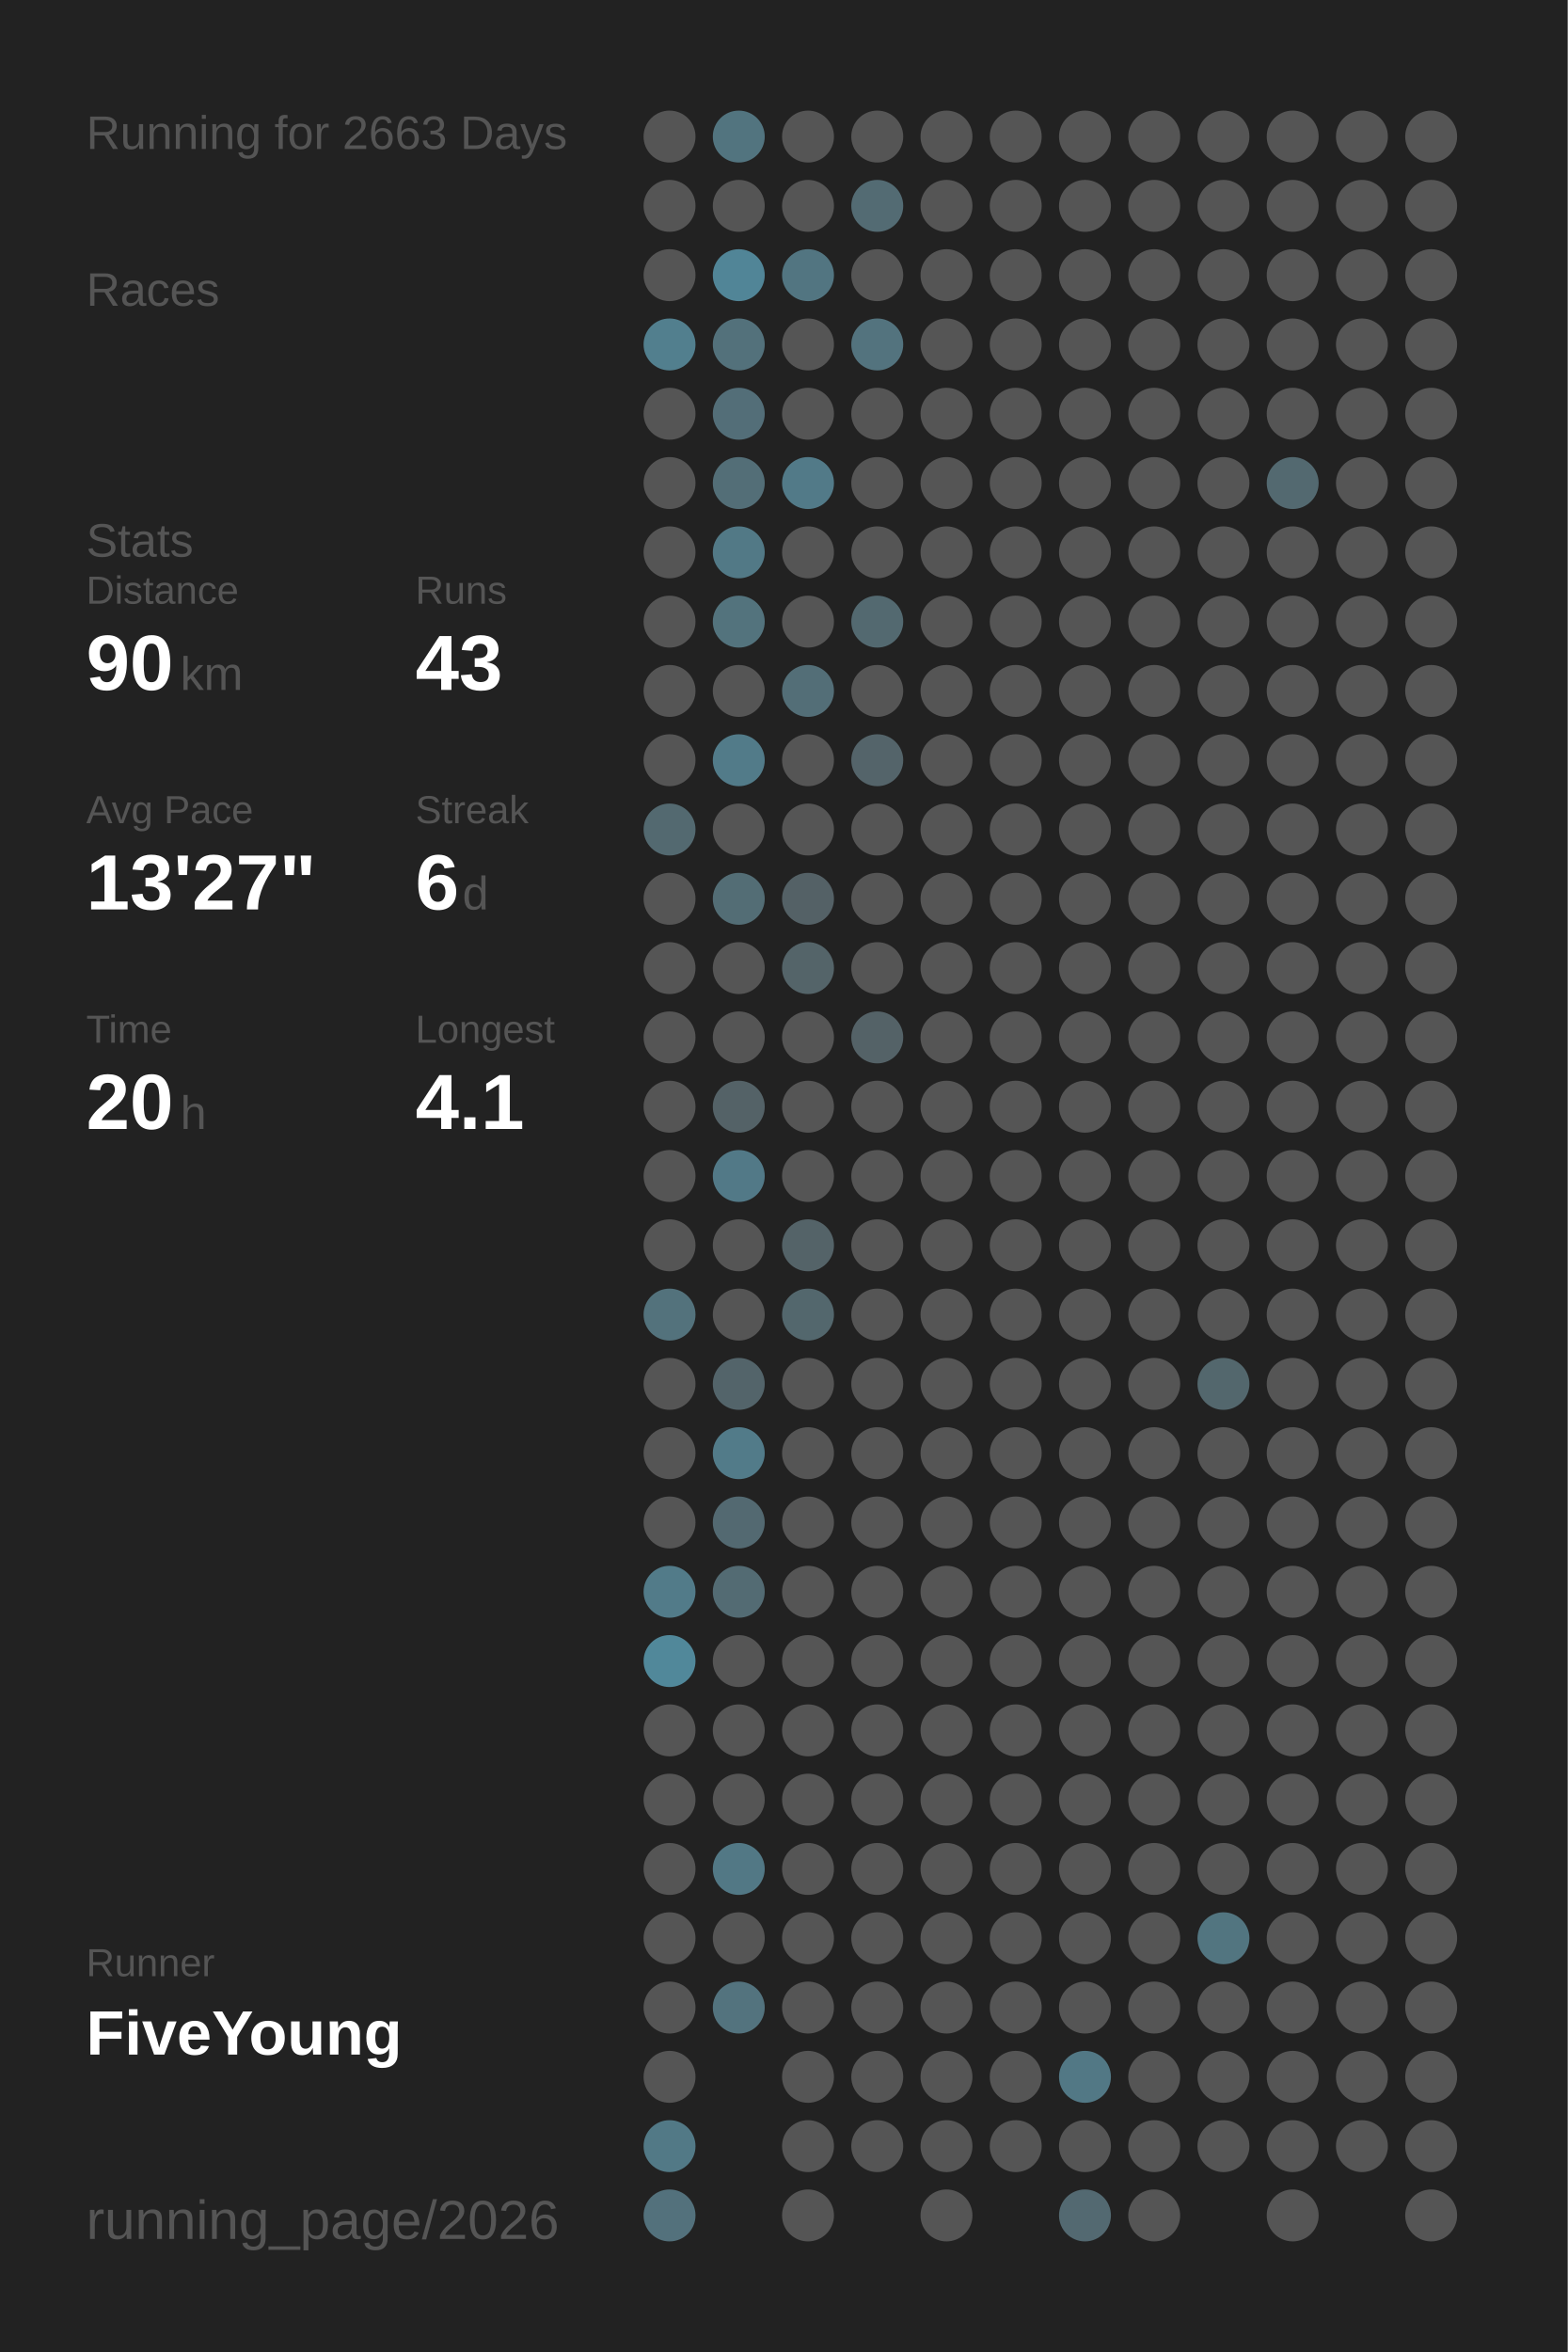
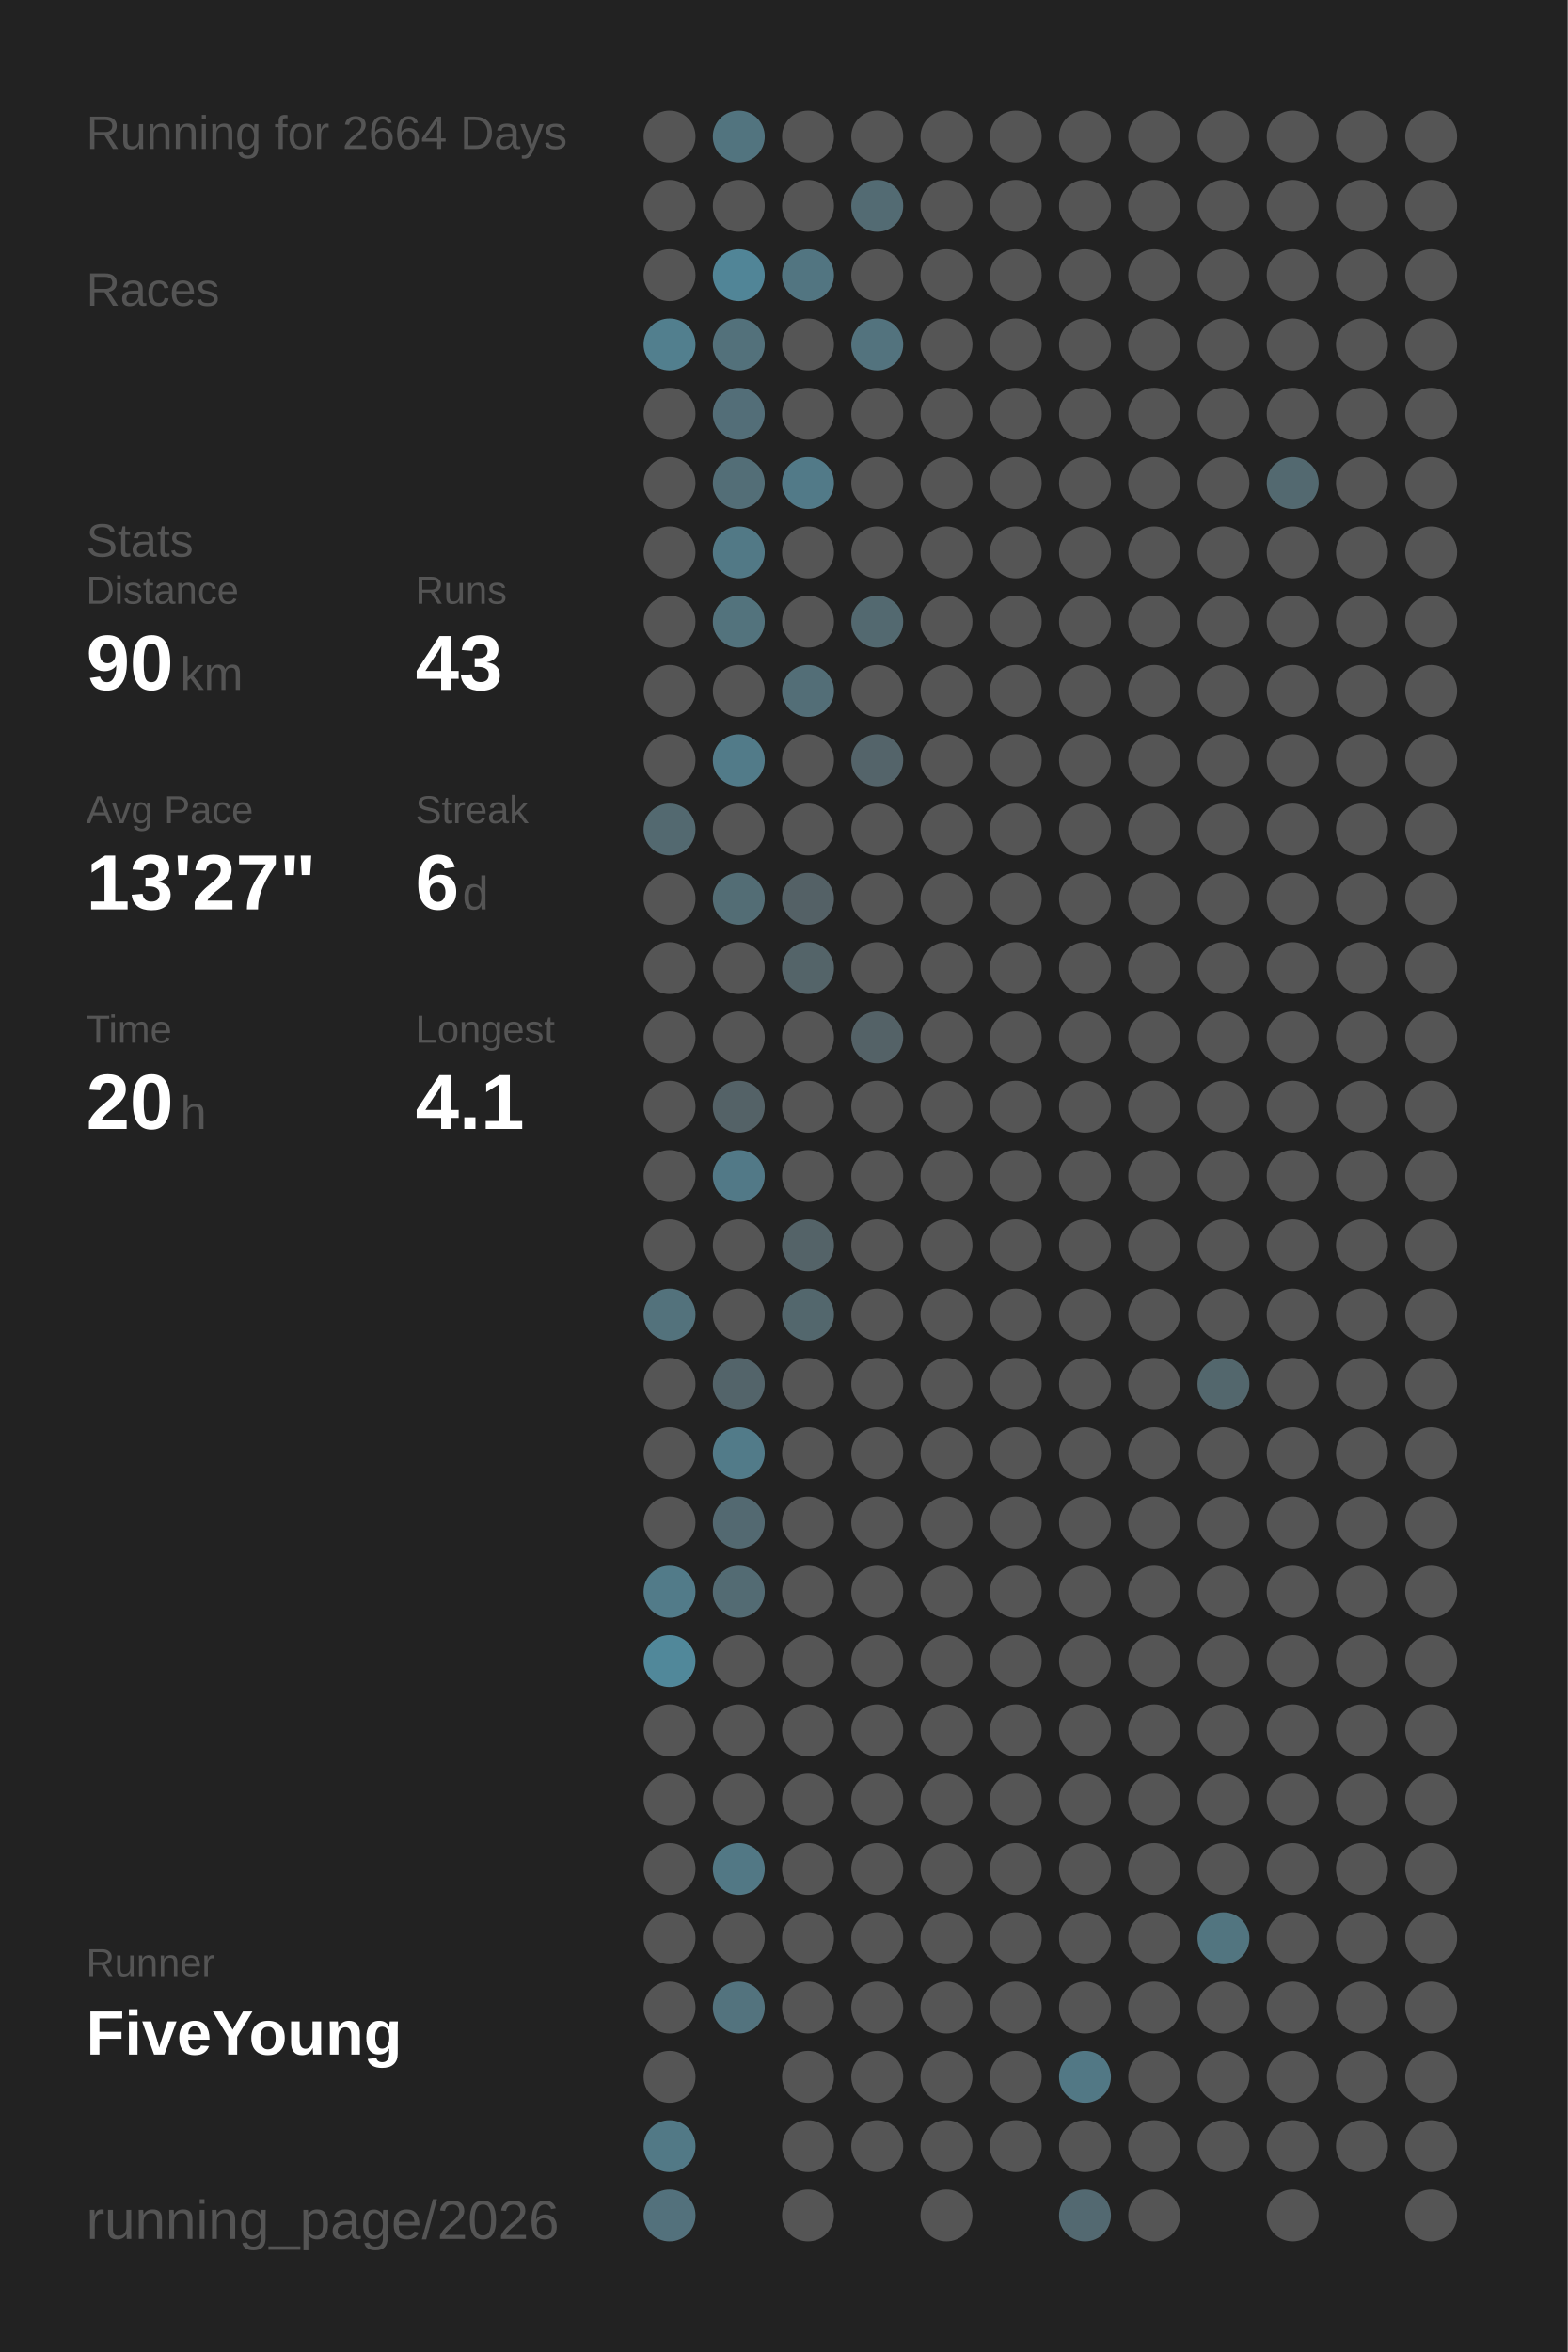
<svg xmlns="http://www.w3.org/2000/svg" baseProfile="full" height="300mm" version="1.1" viewBox="0,0,200,300" width="200mm">
  <defs />
  <rect fill="#222222" height="300" width="200" x="0" y="0" />
-   <text fill="#555555" style="font-size:6px; font-family:Arial;" x="11" y="19">Running for 2663 Days</text>
+   <text fill="#555555" style="font-size:6px; font-family:Arial;" x="11" y="19">Running for 2664 Days</text>
  <text fill="#555555" style="font-size:6px; font-family:Arial;" x="11" y="39">Races</text>
  <text fill="#555555" style="font-size:6px; font-family:Arial;" x="11" y="71">Stats</text>
  <text fill="#555555" style="font-size:5px; font-family:Arial;" x="11" y="77">Distance</text>
  <text fill="#FFFFFF" style="font-size:10px; font-family:Arial; font-weight:bold;" x="11" y="88">90</text>
  <text fill="#555555" style="font-size:6px; font-family:Arial;" x="23" y="88">km</text>
  <text fill="#555555" style="font-size:5px; font-family:Arial;" x="53" y="77">Runs</text>
  <text fill="#FFFFFF" style="font-size:10px; font-family:Arial; font-weight:bold;" x="53" y="88">43</text>
  <text fill="#555555" style="font-size:5px; font-family:Arial;" x="11" y="105">Avg Pace</text>
  <text fill="#FFFFFF" style="font-size:10px; font-family:Arial; font-weight:bold;" x="11" y="116">13'27"</text>
  <text fill="#555555" style="font-size:5px; font-family:Arial;" x="53" y="105">Streak</text>
  <text fill="#FFFFFF" style="font-size:10px; font-family:Arial; font-weight:bold;" x="53" y="116">6</text>
  <text fill="#555555" style="font-size:6px; font-family:Arial;" x="59" y="116">d</text>
  <text fill="#555555" style="font-size:5px; font-family:Arial;" x="11" y="133">Time</text>
  <text fill="#FFFFFF" style="font-size:10px; font-family:Arial; font-weight:bold;" x="11" y="144">20</text>
  <text fill="#555555" style="font-size:6px; font-family:Arial;" x="23" y="144">h</text>
  <text fill="#555555" style="font-size:5px; font-family:Arial;" x="53" y="133">Longest</text>
  <text fill="#FFFFFF" style="font-size:10px; font-family:Arial; font-weight:bold;" x="53" y="144">4.1</text>
  <text fill="#555555" style="font-size:5px; font-family:Arial;" x="11" y="252.065">Runner</text>
  <text fill="#FFFFFF" style="font-size:8px; font-family:Arial; font-weight:bold;" x="11" y="262.065">FiveYoung</text>
  <text fill="#555555" style="font-size:7px; font-family:Arial;" x="11" y="285.581">running_page/2026</text>
  <circle cx="85.417" cy="17.419" fill="#555555" r="3.312" />
  <circle cx="85.417" cy="26.258" fill="#555555" r="3.312" />
  <circle cx="85.417" cy="35.097" fill="#555555" r="3.312" />
  <circle cx="85.417" cy="43.935" fill="#527f8e" r="3.312" />
  <circle cx="85.417" cy="52.774" fill="#555555" r="3.312" />
  <circle cx="85.417" cy="61.613" fill="#555555" r="3.312" />
  <circle cx="85.417" cy="70.452" fill="#555555" r="3.312" />
  <circle cx="85.417" cy="79.29" fill="#555555" r="3.312" />
  <circle cx="85.417" cy="88.129" fill="#555555" r="3.312" />
  <circle cx="85.417" cy="96.968" fill="#555555" r="3.312" />
  <circle cx="85.417" cy="105.806" fill="#536970" r="3.312" />
  <circle cx="85.417" cy="114.645" fill="#555555" r="3.312" />
  <circle cx="85.417" cy="123.484" fill="#555555" r="3.312" />
  <circle cx="85.417" cy="132.323" fill="#555555" r="3.312" />
  <circle cx="85.417" cy="141.161" fill="#555555" r="3.312" />
  <circle cx="85.417" cy="150" fill="#555555" r="3.312" />
  <circle cx="85.417" cy="158.839" fill="#555555" r="3.312" />
  <circle cx="85.417" cy="167.677" fill="#53727c" r="3.312" />
  <circle cx="85.417" cy="176.516" fill="#555555" r="3.312" />
  <circle cx="85.417" cy="185.355" fill="#555555" r="3.312" />
  <circle cx="85.417" cy="194.194" fill="#555555" r="3.312" />
  <circle cx="85.417" cy="203.032" fill="#527b89" r="3.312" />
  <circle cx="85.417" cy="211.871" fill="#51889a" r="3.312" />
  <circle cx="85.417" cy="220.71" fill="#555555" r="3.312" />
  <circle cx="85.417" cy="229.548" fill="#555555" r="3.312" />
  <circle cx="85.417" cy="238.387" fill="#555555" r="3.312" />
  <circle cx="85.417" cy="247.226" fill="#555555" r="3.312" />
  <circle cx="85.417" cy="256.065" fill="#555555" r="3.312" />
  <circle cx="85.417" cy="264.903" fill="#555555" r="3.312" />
  <circle cx="85.417" cy="273.742" fill="#527986" r="3.312" />
  <circle cx="85.417" cy="282.581" fill="#53717c" r="3.312" />
  <circle cx="94.25" cy="17.419" fill="#52747f" r="3.312" />
  <circle cx="94.25" cy="26.258" fill="#555555" r="3.312" />
  <circle cx="94.25" cy="35.097" fill="#518597" r="3.312" />
  <circle cx="94.25" cy="43.935" fill="#53717b" r="3.312" />
  <circle cx="94.25" cy="52.774" fill="#536e78" r="3.312" />
  <circle cx="94.25" cy="61.613" fill="#536e77" r="3.312" />
  <circle cx="94.25" cy="70.452" fill="#527986" r="3.312" />
  <circle cx="94.25" cy="79.29" fill="#53737d" r="3.312" />
  <circle cx="94.25" cy="88.129" fill="#555555" r="3.312" />
  <circle cx="94.25" cy="96.968" fill="#527b89" r="3.312" />
  <circle cx="94.25" cy="105.806" fill="#555555" r="3.312" />
  <circle cx="94.25" cy="114.645" fill="#536d75" r="3.312" />
  <circle cx="94.25" cy="123.484" fill="#555555" r="3.312" />
  <circle cx="94.25" cy="132.323" fill="#555555" r="3.312" />
  <circle cx="94.25" cy="141.161" fill="#546267" r="3.312" />
  <circle cx="94.25" cy="150" fill="#527987" r="3.312" />
  <circle cx="94.25" cy="158.839" fill="#555555" r="3.312" />
  <circle cx="94.25" cy="167.677" fill="#555555" r="3.312" />
  <circle cx="94.25" cy="176.516" fill="#53646a" r="3.312" />
  <circle cx="94.25" cy="185.355" fill="#527b89" r="3.312" />
  <circle cx="94.25" cy="194.194" fill="#536971" r="3.312" />
  <circle cx="94.25" cy="203.032" fill="#536b73" r="3.312" />
  <circle cx="94.25" cy="211.871" fill="#555555" r="3.312" />
  <circle cx="94.25" cy="220.71" fill="#555555" r="3.312" />
  <circle cx="94.25" cy="229.548" fill="#555555" r="3.312" />
  <circle cx="94.25" cy="238.387" fill="#527885" r="3.312" />
  <circle cx="94.25" cy="247.226" fill="#555555" r="3.312" />
  <circle cx="94.25" cy="256.065" fill="#53737e" r="3.312" />
  <circle cx="103.083" cy="17.419" fill="#555555" r="3.312" />
  <circle cx="103.083" cy="26.258" fill="#555555" r="3.312" />
  <circle cx="103.083" cy="35.097" fill="#527581" r="3.312" />
  <circle cx="103.083" cy="43.935" fill="#555555" r="3.312" />
  <circle cx="103.083" cy="52.774" fill="#555555" r="3.312" />
  <circle cx="103.083" cy="61.613" fill="#527a88" r="3.312" />
  <circle cx="103.083" cy="70.452" fill="#555555" r="3.312" />
  <circle cx="103.083" cy="79.29" fill="#555555" r="3.312" />
  <circle cx="103.083" cy="88.129" fill="#536e77" r="3.312" />
  <circle cx="103.083" cy="96.968" fill="#555555" r="3.312" />
  <circle cx="103.083" cy="105.806" fill="#555555" r="3.312" />
  <circle cx="103.083" cy="114.645" fill="#546166" r="3.312" />
  <circle cx="103.083" cy="123.484" fill="#546469" r="3.312" />
  <circle cx="103.083" cy="132.323" fill="#555555" r="3.312" />
  <circle cx="103.083" cy="141.161" fill="#555555" r="3.312" />
  <circle cx="103.083" cy="150" fill="#555555" r="3.312" />
  <circle cx="103.083" cy="158.839" fill="#546368" r="3.312" />
  <circle cx="103.083" cy="167.677" fill="#53676d" r="3.312" />
  <circle cx="103.083" cy="176.516" fill="#555555" r="3.312" />
  <circle cx="103.083" cy="185.355" fill="#555555" r="3.312" />
  <circle cx="103.083" cy="194.194" fill="#555555" r="3.312" />
  <circle cx="103.083" cy="203.032" fill="#555555" r="3.312" />
  <circle cx="103.083" cy="211.871" fill="#555555" r="3.312" />
  <circle cx="103.083" cy="220.71" fill="#555555" r="3.312" />
  <circle cx="103.083" cy="229.548" fill="#555555" r="3.312" />
  <circle cx="103.083" cy="238.387" fill="#555555" r="3.312" />
  <circle cx="103.083" cy="247.226" fill="#555555" r="3.312" />
  <circle cx="103.083" cy="256.065" fill="#555555" r="3.312" />
  <circle cx="103.083" cy="264.903" fill="#555555" r="3.312" />
  <circle cx="103.083" cy="273.742" fill="#555555" r="3.312" />
  <circle cx="103.083" cy="282.581" fill="#555555" r="3.312" />
  <circle cx="111.917" cy="17.419" fill="#555555" r="3.312" />
  <circle cx="111.917" cy="26.258" fill="#536b73" r="3.312" />
  <circle cx="111.917" cy="35.097" fill="#555555" r="3.312" />
  <circle cx="111.917" cy="43.935" fill="#53737e" r="3.312" />
  <circle cx="111.917" cy="52.774" fill="#555555" r="3.312" />
  <circle cx="111.917" cy="61.613" fill="#555555" r="3.312" />
  <circle cx="111.917" cy="70.452" fill="#555555" r="3.312" />
  <circle cx="111.917" cy="79.29" fill="#536970" r="3.312" />
  <circle cx="111.917" cy="88.129" fill="#555555" r="3.312" />
  <circle cx="111.917" cy="96.968" fill="#54646a" r="3.312" />
  <circle cx="111.917" cy="105.806" fill="#555555" r="3.312" />
  <circle cx="111.917" cy="114.645" fill="#555555" r="3.312" />
  <circle cx="111.917" cy="123.484" fill="#555555" r="3.312" />
  <circle cx="111.917" cy="132.323" fill="#546267" r="3.312" />
  <circle cx="111.917" cy="141.161" fill="#555555" r="3.312" />
  <circle cx="111.917" cy="150" fill="#555555" r="3.312" />
  <circle cx="111.917" cy="158.839" fill="#555555" r="3.312" />
  <circle cx="111.917" cy="167.677" fill="#555555" r="3.312" />
  <circle cx="111.917" cy="176.516" fill="#555555" r="3.312" />
  <circle cx="111.917" cy="185.355" fill="#555555" r="3.312" />
  <circle cx="111.917" cy="194.194" fill="#555555" r="3.312" />
  <circle cx="111.917" cy="203.032" fill="#555555" r="3.312" />
  <circle cx="111.917" cy="211.871" fill="#555555" r="3.312" />
  <circle cx="111.917" cy="220.71" fill="#555555" r="3.312" />
  <circle cx="111.917" cy="229.548" fill="#555555" r="3.312" />
  <circle cx="111.917" cy="238.387" fill="#555555" r="3.312" />
  <circle cx="111.917" cy="247.226" fill="#555555" r="3.312" />
  <circle cx="111.917" cy="256.065" fill="#555555" r="3.312" />
  <circle cx="111.917" cy="264.903" fill="#555555" r="3.312" />
  <circle cx="111.917" cy="273.742" fill="#555555" r="3.312" />
  <circle cx="120.75" cy="17.419" fill="#555555" r="3.312" />
  <circle cx="120.75" cy="26.258" fill="#555555" r="3.312" />
  <circle cx="120.75" cy="35.097" fill="#555555" r="3.312" />
  <circle cx="120.75" cy="43.935" fill="#555555" r="3.312" />
  <circle cx="120.75" cy="52.774" fill="#555555" r="3.312" />
  <circle cx="120.75" cy="61.613" fill="#555555" r="3.312" />
  <circle cx="120.75" cy="70.452" fill="#555555" r="3.312" />
  <circle cx="120.75" cy="79.29" fill="#555555" r="3.312" />
  <circle cx="120.75" cy="88.129" fill="#555555" r="3.312" />
  <circle cx="120.75" cy="96.968" fill="#555555" r="3.312" />
  <circle cx="120.75" cy="105.806" fill="#555555" r="3.312" />
  <circle cx="120.75" cy="114.645" fill="#555555" r="3.312" />
  <circle cx="120.75" cy="123.484" fill="#555555" r="3.312" />
  <circle cx="120.75" cy="132.323" fill="#555555" r="3.312" />
  <circle cx="120.75" cy="141.161" fill="#555555" r="3.312" />
  <circle cx="120.75" cy="150" fill="#555555" r="3.312" />
  <circle cx="120.75" cy="158.839" fill="#555555" r="3.312" />
  <circle cx="120.75" cy="167.677" fill="#555555" r="3.312" />
  <circle cx="120.75" cy="176.516" fill="#555555" r="3.312" />
  <circle cx="120.75" cy="185.355" fill="#555555" r="3.312" />
  <circle cx="120.75" cy="194.194" fill="#555555" r="3.312" />
  <circle cx="120.75" cy="203.032" fill="#555555" r="3.312" />
  <circle cx="120.75" cy="211.871" fill="#555555" r="3.312" />
  <circle cx="120.75" cy="220.71" fill="#555555" r="3.312" />
  <circle cx="120.75" cy="229.548" fill="#555555" r="3.312" />
  <circle cx="120.75" cy="238.387" fill="#555555" r="3.312" />
  <circle cx="120.75" cy="247.226" fill="#555555" r="3.312" />
  <circle cx="120.75" cy="256.065" fill="#555555" r="3.312" />
  <circle cx="120.75" cy="264.903" fill="#555555" r="3.312" />
  <circle cx="120.75" cy="273.742" fill="#555555" r="3.312" />
  <circle cx="120.75" cy="282.581" fill="#555555" r="3.312" />
  <circle cx="129.583" cy="17.419" fill="#555555" r="3.312" />
  <circle cx="129.583" cy="26.258" fill="#555555" r="3.312" />
  <circle cx="129.583" cy="35.097" fill="#555555" r="3.312" />
  <circle cx="129.583" cy="43.935" fill="#555555" r="3.312" />
  <circle cx="129.583" cy="52.774" fill="#555555" r="3.312" />
  <circle cx="129.583" cy="61.613" fill="#555555" r="3.312" />
  <circle cx="129.583" cy="70.452" fill="#555555" r="3.312" />
  <circle cx="129.583" cy="79.29" fill="#555555" r="3.312" />
  <circle cx="129.583" cy="88.129" fill="#555555" r="3.312" />
  <circle cx="129.583" cy="96.968" fill="#555555" r="3.312" />
  <circle cx="129.583" cy="105.806" fill="#555555" r="3.312" />
  <circle cx="129.583" cy="114.645" fill="#555555" r="3.312" />
  <circle cx="129.583" cy="123.484" fill="#555555" r="3.312" />
  <circle cx="129.583" cy="132.323" fill="#555555" r="3.312" />
  <circle cx="129.583" cy="141.161" fill="#555555" r="3.312" />
  <circle cx="129.583" cy="150" fill="#555555" r="3.312" />
  <circle cx="129.583" cy="158.839" fill="#555555" r="3.312" />
  <circle cx="129.583" cy="167.677" fill="#555555" r="3.312" />
  <circle cx="129.583" cy="176.516" fill="#555555" r="3.312" />
  <circle cx="129.583" cy="185.355" fill="#555555" r="3.312" />
  <circle cx="129.583" cy="194.194" fill="#555555" r="3.312" />
  <circle cx="129.583" cy="203.032" fill="#555555" r="3.312" />
  <circle cx="129.583" cy="211.871" fill="#555555" r="3.312" />
  <circle cx="129.583" cy="220.71" fill="#555555" r="3.312" />
  <circle cx="129.583" cy="229.548" fill="#555555" r="3.312" />
  <circle cx="129.583" cy="238.387" fill="#555555" r="3.312" />
  <circle cx="129.583" cy="247.226" fill="#555555" r="3.312" />
  <circle cx="129.583" cy="256.065" fill="#555555" r="3.312" />
  <circle cx="129.583" cy="264.903" fill="#555555" r="3.312" />
  <circle cx="129.583" cy="273.742" fill="#555555" r="3.312" />
  <circle cx="138.417" cy="17.419" fill="#555555" r="3.312" />
  <circle cx="138.417" cy="26.258" fill="#555555" r="3.312" />
  <circle cx="138.417" cy="35.097" fill="#555555" r="3.312" />
  <circle cx="138.417" cy="43.935" fill="#555555" r="3.312" />
  <circle cx="138.417" cy="52.774" fill="#555555" r="3.312" />
  <circle cx="138.417" cy="61.613" fill="#555555" r="3.312" />
  <circle cx="138.417" cy="70.452" fill="#555555" r="3.312" />
  <circle cx="138.417" cy="79.29" fill="#555555" r="3.312" />
  <circle cx="138.417" cy="88.129" fill="#555555" r="3.312" />
  <circle cx="138.417" cy="96.968" fill="#555555" r="3.312" />
  <circle cx="138.417" cy="105.806" fill="#555555" r="3.312" />
  <circle cx="138.417" cy="114.645" fill="#555555" r="3.312" />
  <circle cx="138.417" cy="123.484" fill="#555555" r="3.312" />
  <circle cx="138.417" cy="132.323" fill="#555555" r="3.312" />
  <circle cx="138.417" cy="141.161" fill="#555555" r="3.312" />
  <circle cx="138.417" cy="150" fill="#555555" r="3.312" />
  <circle cx="138.417" cy="158.839" fill="#555555" r="3.312" />
  <circle cx="138.417" cy="167.677" fill="#555555" r="3.312" />
  <circle cx="138.417" cy="176.516" fill="#555555" r="3.312" />
  <circle cx="138.417" cy="185.355" fill="#555555" r="3.312" />
  <circle cx="138.417" cy="194.194" fill="#555555" r="3.312" />
  <circle cx="138.417" cy="203.032" fill="#555555" r="3.312" />
  <circle cx="138.417" cy="211.871" fill="#555555" r="3.312" />
  <circle cx="138.417" cy="220.71" fill="#555555" r="3.312" />
  <circle cx="138.417" cy="229.548" fill="#555555" r="3.312" />
  <circle cx="138.417" cy="238.387" fill="#555555" r="3.312" />
  <circle cx="138.417" cy="247.226" fill="#555555" r="3.312" />
  <circle cx="138.417" cy="256.065" fill="#555555" r="3.312" />
  <circle cx="138.417" cy="264.903" fill="#527885" r="3.312" />
  <circle cx="138.417" cy="273.742" fill="#555555" r="3.312" />
  <circle cx="138.417" cy="282.581" fill="#536971" r="3.312" />
  <circle cx="147.25" cy="17.419" fill="#555555" r="3.312" />
  <circle cx="147.25" cy="26.258" fill="#555555" r="3.312" />
  <circle cx="147.25" cy="35.097" fill="#555555" r="3.312" />
  <circle cx="147.25" cy="43.935" fill="#555555" r="3.312" />
  <circle cx="147.25" cy="52.774" fill="#555555" r="3.312" />
  <circle cx="147.25" cy="61.613" fill="#555555" r="3.312" />
  <circle cx="147.25" cy="70.452" fill="#555555" r="3.312" />
  <circle cx="147.25" cy="79.29" fill="#555555" r="3.312" />
  <circle cx="147.25" cy="88.129" fill="#555555" r="3.312" />
  <circle cx="147.25" cy="96.968" fill="#555555" r="3.312" />
  <circle cx="147.25" cy="105.806" fill="#555555" r="3.312" />
  <circle cx="147.25" cy="114.645" fill="#555555" r="3.312" />
  <circle cx="147.25" cy="123.484" fill="#555555" r="3.312" />
  <circle cx="147.25" cy="132.323" fill="#555555" r="3.312" />
  <circle cx="147.25" cy="141.161" fill="#555555" r="3.312" />
  <circle cx="147.25" cy="150" fill="#555555" r="3.312" />
  <circle cx="147.25" cy="158.839" fill="#555555" r="3.312" />
  <circle cx="147.25" cy="167.677" fill="#555555" r="3.312" />
  <circle cx="147.25" cy="176.516" fill="#555555" r="3.312" />
  <circle cx="147.25" cy="185.355" fill="#555555" r="3.312" />
  <circle cx="147.25" cy="194.194" fill="#555555" r="3.312" />
  <circle cx="147.25" cy="203.032" fill="#555555" r="3.312" />
  <circle cx="147.25" cy="211.871" fill="#555555" r="3.312" />
  <circle cx="147.25" cy="220.71" fill="#555555" r="3.312" />
  <circle cx="147.25" cy="229.548" fill="#555555" r="3.312" />
  <circle cx="147.25" cy="238.387" fill="#555555" r="3.312" />
  <circle cx="147.25" cy="247.226" fill="#555555" r="3.312" />
  <circle cx="147.25" cy="256.065" fill="#555555" r="3.312" />
  <circle cx="147.25" cy="264.903" fill="#555555" r="3.312" />
  <circle cx="147.25" cy="273.742" fill="#555555" r="3.312" />
  <circle cx="147.25" cy="282.581" fill="#555555" r="3.312" />
  <circle cx="156.083" cy="17.419" fill="#555555" r="3.312" />
  <circle cx="156.083" cy="26.258" fill="#555555" r="3.312" />
  <circle cx="156.083" cy="35.097" fill="#555555" r="3.312" />
  <circle cx="156.083" cy="43.935" fill="#555555" r="3.312" />
  <circle cx="156.083" cy="52.774" fill="#555555" r="3.312" />
  <circle cx="156.083" cy="61.613" fill="#555555" r="3.312" />
  <circle cx="156.083" cy="70.452" fill="#555555" r="3.312" />
  <circle cx="156.083" cy="79.29" fill="#555555" r="3.312" />
  <circle cx="156.083" cy="88.129" fill="#555555" r="3.312" />
  <circle cx="156.083" cy="96.968" fill="#555555" r="3.312" />
  <circle cx="156.083" cy="105.806" fill="#555555" r="3.312" />
  <circle cx="156.083" cy="114.645" fill="#555555" r="3.312" />
  <circle cx="156.083" cy="123.484" fill="#555555" r="3.312" />
  <circle cx="156.083" cy="132.323" fill="#555555" r="3.312" />
  <circle cx="156.083" cy="141.161" fill="#555555" r="3.312" />
  <circle cx="156.083" cy="150" fill="#555555" r="3.312" />
  <circle cx="156.083" cy="158.839" fill="#555555" r="3.312" />
  <circle cx="156.083" cy="167.677" fill="#555555" r="3.312" />
  <circle cx="156.083" cy="176.516" fill="#53676d" r="3.312" />
  <circle cx="156.083" cy="185.355" fill="#555555" r="3.312" />
  <circle cx="156.083" cy="194.194" fill="#555555" r="3.312" />
  <circle cx="156.083" cy="203.032" fill="#555555" r="3.312" />
  <circle cx="156.083" cy="211.871" fill="#555555" r="3.312" />
  <circle cx="156.083" cy="220.71" fill="#555555" r="3.312" />
  <circle cx="156.083" cy="229.548" fill="#555555" r="3.312" />
  <circle cx="156.083" cy="238.387" fill="#555555" r="3.312" />
  <circle cx="156.083" cy="247.226" fill="#527580" r="3.312" />
  <circle cx="156.083" cy="256.065" fill="#555555" r="3.312" />
  <circle cx="156.083" cy="264.903" fill="#555555" r="3.312" />
  <circle cx="156.083" cy="273.742" fill="#555555" r="3.312" />
  <circle cx="164.917" cy="17.419" fill="#555555" r="3.312" />
  <circle cx="164.917" cy="26.258" fill="#555555" r="3.312" />
  <circle cx="164.917" cy="35.097" fill="#555555" r="3.312" />
  <circle cx="164.917" cy="43.935" fill="#555555" r="3.312" />
  <circle cx="164.917" cy="52.774" fill="#555555" r="3.312" />
  <circle cx="164.917" cy="61.613" fill="#536970" r="3.312" />
  <circle cx="164.917" cy="70.452" fill="#555555" r="3.312" />
  <circle cx="164.917" cy="79.29" fill="#555555" r="3.312" />
  <circle cx="164.917" cy="88.129" fill="#555555" r="3.312" />
  <circle cx="164.917" cy="96.968" fill="#555555" r="3.312" />
  <circle cx="164.917" cy="105.806" fill="#555555" r="3.312" />
  <circle cx="164.917" cy="114.645" fill="#555555" r="3.312" />
  <circle cx="164.917" cy="123.484" fill="#555555" r="3.312" />
  <circle cx="164.917" cy="132.323" fill="#555555" r="3.312" />
  <circle cx="164.917" cy="141.161" fill="#555555" r="3.312" />
  <circle cx="164.917" cy="150" fill="#555555" r="3.312" />
  <circle cx="164.917" cy="158.839" fill="#555555" r="3.312" />
  <circle cx="164.917" cy="167.677" fill="#555555" r="3.312" />
  <circle cx="164.917" cy="176.516" fill="#555555" r="3.312" />
  <circle cx="164.917" cy="185.355" fill="#555555" r="3.312" />
  <circle cx="164.917" cy="194.194" fill="#555555" r="3.312" />
  <circle cx="164.917" cy="203.032" fill="#555555" r="3.312" />
  <circle cx="164.917" cy="211.871" fill="#555555" r="3.312" />
  <circle cx="164.917" cy="220.71" fill="#555555" r="3.312" />
  <circle cx="164.917" cy="229.548" fill="#555555" r="3.312" />
  <circle cx="164.917" cy="238.387" fill="#555555" r="3.312" />
  <circle cx="164.917" cy="247.226" fill="#555555" r="3.312" />
  <circle cx="164.917" cy="256.065" fill="#555555" r="3.312" />
  <circle cx="164.917" cy="264.903" fill="#555555" r="3.312" />
  <circle cx="164.917" cy="273.742" fill="#555555" r="3.312" />
  <circle cx="164.917" cy="282.581" fill="#555555" r="3.312" />
  <circle cx="173.75" cy="17.419" fill="#555555" r="3.312" />
  <circle cx="173.75" cy="26.258" fill="#555555" r="3.312" />
  <circle cx="173.75" cy="35.097" fill="#555555" r="3.312" />
  <circle cx="173.75" cy="43.935" fill="#555555" r="3.312" />
  <circle cx="173.75" cy="52.774" fill="#555555" r="3.312" />
  <circle cx="173.75" cy="61.613" fill="#555555" r="3.312" />
  <circle cx="173.75" cy="70.452" fill="#555555" r="3.312" />
  <circle cx="173.75" cy="79.29" fill="#555555" r="3.312" />
  <circle cx="173.75" cy="88.129" fill="#555555" r="3.312" />
  <circle cx="173.75" cy="96.968" fill="#555555" r="3.312" />
  <circle cx="173.75" cy="105.806" fill="#555555" r="3.312" />
  <circle cx="173.75" cy="114.645" fill="#555555" r="3.312" />
  <circle cx="173.75" cy="123.484" fill="#555555" r="3.312" />
  <circle cx="173.75" cy="132.323" fill="#555555" r="3.312" />
  <circle cx="173.75" cy="141.161" fill="#555555" r="3.312" />
  <circle cx="173.75" cy="150" fill="#555555" r="3.312" />
  <circle cx="173.75" cy="158.839" fill="#555555" r="3.312" />
  <circle cx="173.75" cy="167.677" fill="#555555" r="3.312" />
  <circle cx="173.75" cy="176.516" fill="#555555" r="3.312" />
  <circle cx="173.75" cy="185.355" fill="#555555" r="3.312" />
  <circle cx="173.75" cy="194.194" fill="#555555" r="3.312" />
  <circle cx="173.75" cy="203.032" fill="#555555" r="3.312" />
  <circle cx="173.75" cy="211.871" fill="#555555" r="3.312" />
  <circle cx="173.75" cy="220.71" fill="#555555" r="3.312" />
  <circle cx="173.75" cy="229.548" fill="#555555" r="3.312" />
  <circle cx="173.75" cy="238.387" fill="#555555" r="3.312" />
  <circle cx="173.75" cy="247.226" fill="#555555" r="3.312" />
  <circle cx="173.75" cy="256.065" fill="#555555" r="3.312" />
  <circle cx="173.75" cy="264.903" fill="#555555" r="3.312" />
  <circle cx="173.75" cy="273.742" fill="#555555" r="3.312" />
  <circle cx="182.583" cy="17.419" fill="#555555" r="3.312" />
  <circle cx="182.583" cy="26.258" fill="#555555" r="3.312" />
  <circle cx="182.583" cy="35.097" fill="#555555" r="3.312" />
  <circle cx="182.583" cy="43.935" fill="#555555" r="3.312" />
  <circle cx="182.583" cy="52.774" fill="#555555" r="3.312" />
  <circle cx="182.583" cy="61.613" fill="#555555" r="3.312" />
  <circle cx="182.583" cy="70.452" fill="#555555" r="3.312" />
  <circle cx="182.583" cy="79.29" fill="#555555" r="3.312" />
  <circle cx="182.583" cy="88.129" fill="#555555" r="3.312" />
  <circle cx="182.583" cy="96.968" fill="#555555" r="3.312" />
  <circle cx="182.583" cy="105.806" fill="#555555" r="3.312" />
  <circle cx="182.583" cy="114.645" fill="#555555" r="3.312" />
  <circle cx="182.583" cy="123.484" fill="#555555" r="3.312" />
  <circle cx="182.583" cy="132.323" fill="#555555" r="3.312" />
  <circle cx="182.583" cy="141.161" fill="#555555" r="3.312" />
  <circle cx="182.583" cy="150" fill="#555555" r="3.312" />
  <circle cx="182.583" cy="158.839" fill="#555555" r="3.312" />
  <circle cx="182.583" cy="167.677" fill="#555555" r="3.312" />
  <circle cx="182.583" cy="176.516" fill="#555555" r="3.312" />
  <circle cx="182.583" cy="185.355" fill="#555555" r="3.312" />
  <circle cx="182.583" cy="194.194" fill="#555555" r="3.312" />
  <circle cx="182.583" cy="203.032" fill="#555555" r="3.312" />
  <circle cx="182.583" cy="211.871" fill="#555555" r="3.312" />
  <circle cx="182.583" cy="220.71" fill="#555555" r="3.312" />
  <circle cx="182.583" cy="229.548" fill="#555555" r="3.312" />
  <circle cx="182.583" cy="238.387" fill="#555555" r="3.312" />
  <circle cx="182.583" cy="247.226" fill="#555555" r="3.312" />
  <circle cx="182.583" cy="256.065" fill="#555555" r="3.312" />
  <circle cx="182.583" cy="264.903" fill="#555555" r="3.312" />
  <circle cx="182.583" cy="273.742" fill="#555555" r="3.312" />
  <circle cx="182.583" cy="282.581" fill="#555555" r="3.312" />
</svg>
